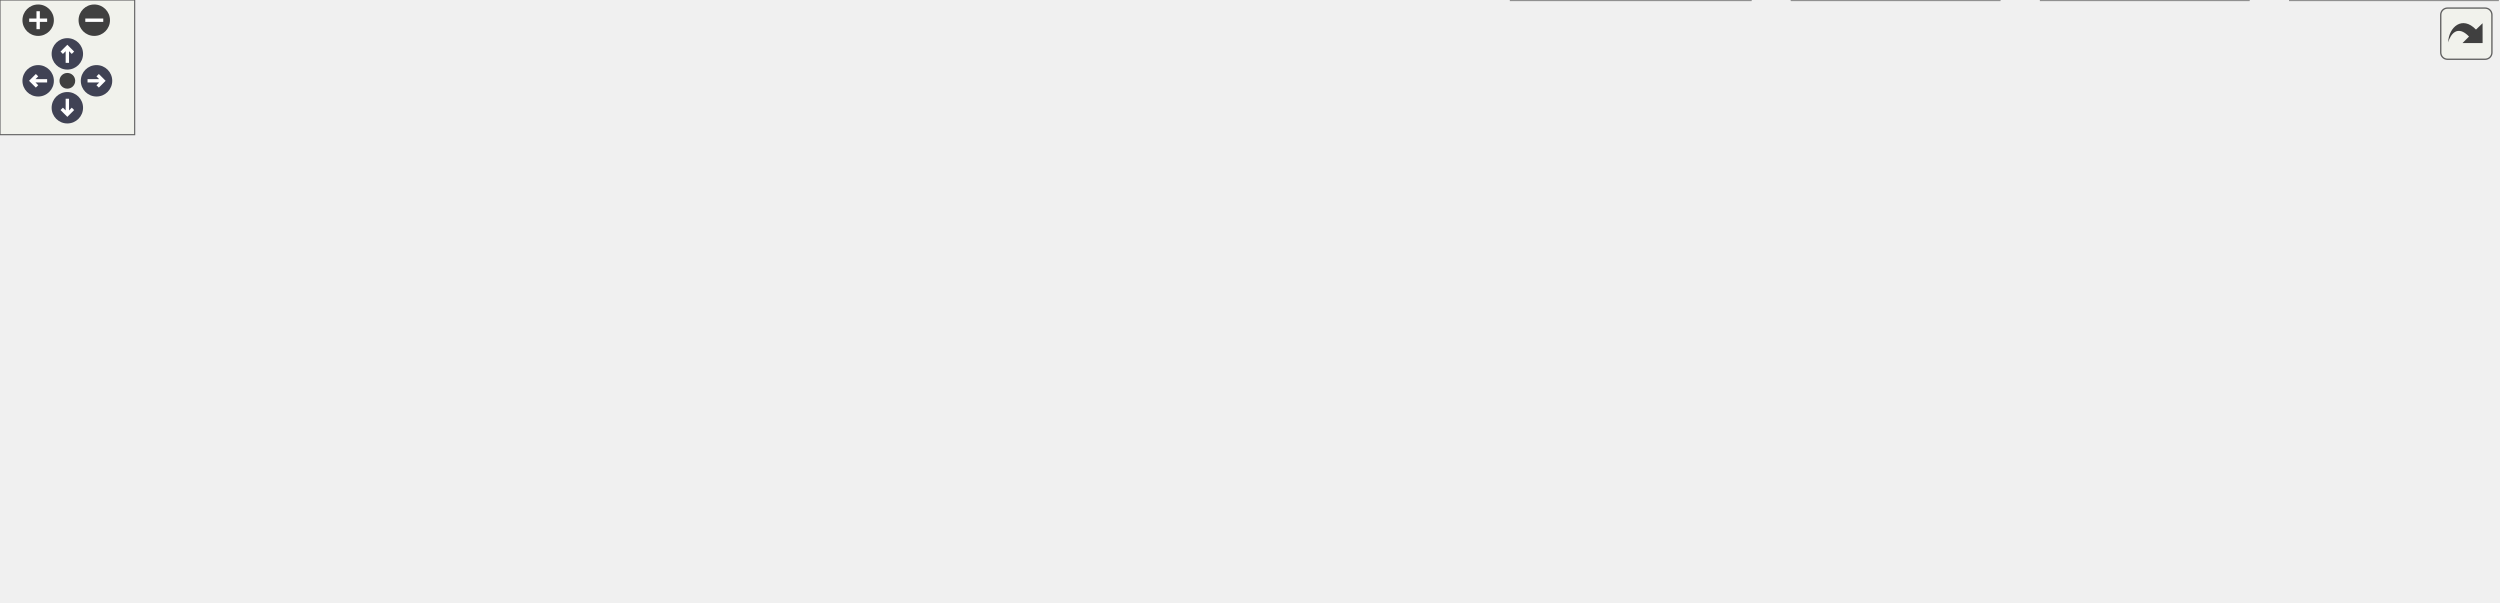
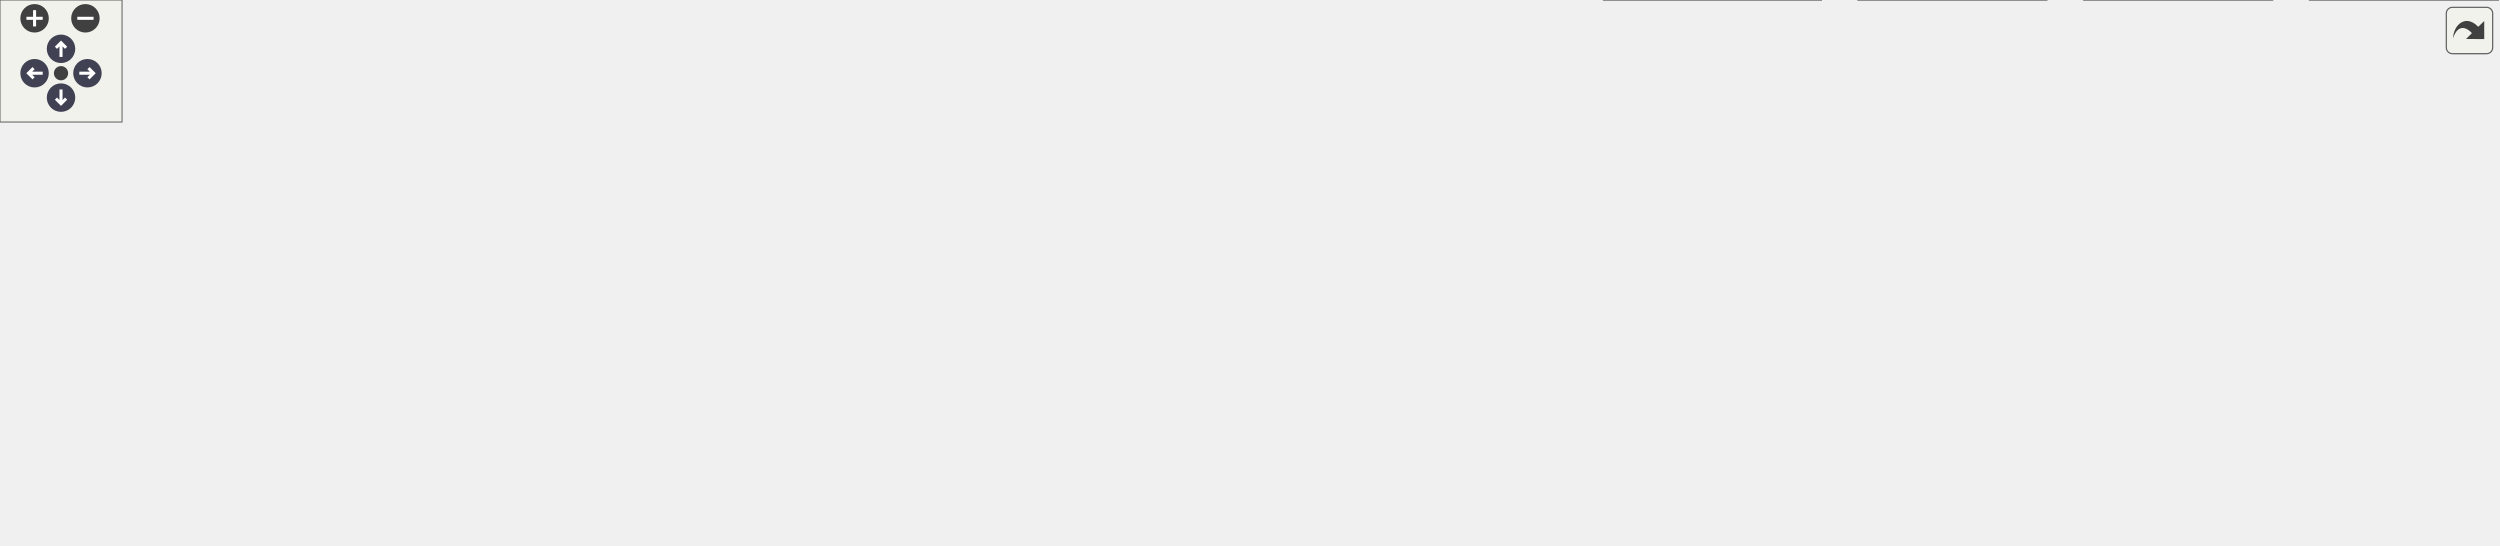
<svg xmlns="http://www.w3.org/2000/svg" xmlns:xlink="http://www.w3.org/1999/xlink" id="main" version="1.1" xml:space="preserve">
  <style type="text/css">
.node, .edge {opacity: 0.7;}
.node.selected, .edge.selected {opacity: 1;}
.edge:hover path { stroke: red; }
.edge:hover polygon { stroke: red; fill: red; }
</style>
  <defs>
    <circle id="rim" cx="0" cy="0" r="7" />
    <circle id="rim2" cx="0" cy="0" r="3.5" />
    <g id="zoomPlus">
      <use xlink:href="#rim" fill="#404040">
        <set attributeName="fill" to="#808080" begin="zoomplus.mouseover" end="zoomplus.mouseout" />
      </use>
      <path d="M-4,0h8M0,-4v8" fill="none" stroke="white" stroke-width="1.5" pointer-events="none" />
    </g>
    <g id="zoomMin">
      <use xlink:href="#rim" fill="#404040">
        <set attributeName="fill" to="#808080" begin="zoomminus.mouseover" end="zoomminus.mouseout" />
      </use>
      <path d="M-4,0h8" fill="none" stroke="white" stroke-width="1.5" pointer-events="none" />
    </g>
    <g id="arrowUp" transform="translate(30 24)">
      <use xlink:href="#rim" />
      <path pointer-events="none" fill="none" stroke="white" stroke-width="1.5" d="M0,-3.0v7 M-2.5,-0.5L0,-3.0L2.5,-0.5" />
    </g>
    <g id="arrowRight" transform="rotate(90) translate(36 -43)">
      <use xlink:href="#rim" />
      <path pointer-events="none" fill="none" stroke="white" stroke-width="1.5" d="M0,-3.0v7 M-2.5,-0.5L0,-3.0L2.5,-0.5" />
    </g>
    <g id="arrowDown" transform="rotate(180) translate(-30 -48)">
      <use xlink:href="#rim" />
      <path pointer-events="none" fill="none" stroke="white" stroke-width="1.5" d="M0,-3.0v7 M-2.5,-0.5L0,-3.0L2.5,-0.5" />
    </g>
    <g id="arrowLeft" transform="rotate(270) translate(-36 17)">
      <use xlink:href="#rim" />
      <path pointer-events="none" fill="none" stroke="white" stroke-width="1.5" d="M0,-3.0v7 M-2.5,-0.5L0,-3.0L2.5,-0.5" />
    </g>
    <g id="resetDef">
      <use xlink:href="#rim2" fill="#404040">
        <set attributeName="fill" to="#808080" begin="reset.mouseover" end="reset.mouseout" />
      </use>
    </g>
  </defs>
  <svg id="graph" class="graph">
    <g id="viewport">
      <g id="Node000001" class="node">
        <g id="a_Node000001">
          <a xlink:title=" ">
-             <polygon fill="#999999" stroke="#666666" points="326.5,-207.5 214.5,-207.5 214.5,-188.25 326.5,-188.25 326.5,-207.5" />
-             <text text-anchor="middle" x="270.5" y="-194" font-family="Helvetica,sans-Serif" font-size="10.00">src/hopscotch_hash.h</text>
+             <polygon fill="#999999" stroke="#666666" points="404,-207.5 292,-207.5 292,-188.25 404,-188.25 404,-207.5" />
+             <text text-anchor="middle" x="348" y="-194" font-family="Helvetica,sans-Serif" font-size="10.00">src/hopscotch_hash.h</text>
          </a>
        </g>
      </g>
      <g id="Node000002" class="node">
        <g id="a_Node000002">
          <a xlink:href="bhopscotch__map_8h.html" target="_top" xlink:title=" ">
-             <polygon fill="white" stroke="#666666" points="115,-152.25 0,-152.25 0,-133 115,-133 115,-152.25" />
-             <text text-anchor="middle" x="57.5" y="-138.75" font-family="Helvetica,sans-Serif" font-size="10.00">src/bhopscotch_map.h</text>
+             <polygon fill="white" stroke="#666666" points="192.5,-152.25 77.5,-152.25 77.5,-133 192.5,-133 192.5,-152.25" />
+             <text text-anchor="middle" x="135" y="-138.75" font-family="Helvetica,sans-Serif" font-size="10.00">src/bhopscotch_map.h</text>
          </a>
        </g>
      </g>
      <g id="edge1_Node000001_Node000002" class="edge">
        <g id="a_edge1_Node000001_Node000002">
          <a xlink:title=" ">
-             <path fill="none" stroke="#63b8ff" d="M223.29,-185.07C184.22,-175.3 129.52,-161.63 93.81,-152.7" />
-             <polygon fill="#63b8ff" stroke="#63b8ff" points="222.35,-188.44 232.9,-187.47 224.05,-181.65 222.35,-188.44" />
+             <path fill="none" stroke="#63b8ff" d="M300.79,-185.07C261.72,-175.3 207.02,-161.63 171.31,-152.7" />
+             <polygon fill="#63b8ff" stroke="#63b8ff" points="299.85,-188.44 310.4,-187.47 301.55,-181.65 299.85,-188.44" />
          </a>
        </g>
      </g>
      <g id="Node000003" class="node">
        <g id="a_Node000003">
          <a xlink:href="bhopscotch__set_8h.html" target="_top" xlink:title=" ">
-             <polygon fill="white" stroke="#666666" points="242.38,-152.25 132.62,-152.25 132.62,-133 242.38,-133 242.38,-152.25" />
-             <text text-anchor="middle" x="187.5" y="-138.75" font-family="Helvetica,sans-Serif" font-size="10.00">src/bhopscotch_set.h</text>
+             <polygon fill="white" stroke="#666666" points="319.88,-152.25 210.12,-152.25 210.12,-133 319.88,-133 319.88,-152.25" />
+             <text text-anchor="middle" x="265" y="-138.75" font-family="Helvetica,sans-Serif" font-size="10.00">src/bhopscotch_set.h</text>
          </a>
        </g>
      </g>
      <g id="edge2_Node000001_Node000003" class="edge">
        <g id="a_edge2_Node000001_Node000003">
          <a xlink:title=" ">
-             <path fill="none" stroke="#63b8ff" d="M247.01,-181.8C232.39,-172.42 214.07,-160.67 201.65,-152.7" />
-             <polygon fill="#63b8ff" stroke="#63b8ff" points="244.84,-184.57 255.15,-187.02 248.62,-178.68 244.84,-184.57" />
+             <path fill="none" stroke="#63b8ff" d="M324.51,-181.8C309.89,-172.42 291.57,-160.67 279.15,-152.7" />
+             <polygon fill="#63b8ff" stroke="#63b8ff" points="322.34,-184.57 332.65,-187.02 326.12,-178.68 322.34,-184.57" />
          </a>
        </g>
      </g>
      <g id="Node000004" class="node">
        <g id="a_Node000004">
          <a xlink:href="Ioex__DatabaseIO_8C.html" target="_top" xlink:title=" ">
-             <polygon fill="white" stroke="#666666" points="164.5,-24.88 10.5,-24.88 10.5,-5.63 164.5,-5.63 164.5,-24.88" />
-             <text text-anchor="middle" x="87.5" y="-11.38" font-family="Helvetica,sans-Serif" font-size="10.00">src/exodus/Ioex_DatabaseIO.C</text>
+             <polygon fill="white" stroke="#666666" points="154,-24.88 0,-24.88 0,-5.63 154,-5.63 154,-24.88" />
+             <text text-anchor="middle" x="77" y="-11.38" font-family="Helvetica,sans-Serif" font-size="10.00">src/exodus/Ioex_DatabaseIO.C</text>
          </a>
        </g>
      </g>
      <g id="edge3_Node000001_Node000004" class="edge">
        <g id="a_edge3_Node000001_Node000004">
          <a xlink:title=" ">
-             <path fill="none" stroke="#63b8ff" d="M267.94,-176.48C265.47,-163.13 260.68,-145.84 251.5,-133 213.29,-79.55 142.75,-41.64 107.98,-25.27" />
-             <polygon fill="#63b8ff" stroke="#63b8ff" points="264.47,-176.96 269.44,-186.31 271.39,-175.9 264.47,-176.96" />
+             <path fill="none" stroke="#63b8ff" d="M346.33,-176.77C344.24,-163.04 339.55,-145.19 329,-133 274.59,-70.09 179.09,-38.95 122.58,-25.33" />
+             <polygon fill="#63b8ff" stroke="#63b8ff" points="342.82,-176.9 347.44,-186.44 349.78,-176.1 342.82,-176.9" />
          </a>
        </g>
      </g>
      <g id="Node000005" class="node">
        <g id="a_Node000005">
          <a xlink:href="hopscotch__map_8h.html" target="_top" xlink:title=" ">
-             <polygon fill="white" stroke="#666666" points="410.38,-152.25 300.62,-152.25 300.62,-133 410.38,-133 410.38,-152.25" />
-             <text text-anchor="middle" x="355.5" y="-138.75" font-family="Helvetica,sans-Serif" font-size="10.00">src/hopscotch_map.h</text>
+             <polygon fill="white" stroke="#666666" points="487.88,-152.25 378.12,-152.25 378.12,-133 487.88,-133 487.88,-152.25" />
+             <text text-anchor="middle" x="433" y="-138.75" font-family="Helvetica,sans-Serif" font-size="10.00">src/hopscotch_map.h</text>
          </a>
        </g>
      </g>
      <g id="edge4_Node000001_Node000005" class="edge">
        <g id="a_edge4_Node000001_Node000005">
          <a xlink:title=" ">
-             <path fill="none" stroke="#63b8ff" d="M294.56,-181.8C309.53,-172.42 328.29,-160.67 341.01,-152.7" />
-             <polygon fill="#63b8ff" stroke="#63b8ff" points="292.82,-178.76 286.2,-187.04 296.53,-184.7 292.82,-178.76" />
-           </a>
-         </g>
-       </g>
-       <g id="Node000015" class="node">
-         <g id="a_Node000015">
+             <path fill="none" stroke="#63b8ff" d="M372.06,-181.8C387.03,-172.42 405.79,-160.67 418.51,-152.7" />
+             <polygon fill="#63b8ff" stroke="#63b8ff" points="370.32,-178.76 363.7,-187.04 374.03,-184.7 370.32,-178.76" />
+           </a>
+         </g>
+       </g>
+       <g id="Node000016" class="node">
+         <g id="a_Node000016">
          <a xlink:href="hopscotch__set_8h.html" target="_top" xlink:title=" ">
-             <polygon fill="white" stroke="#666666" points="532.75,-152.25 428.25,-152.25 428.25,-133 532.75,-133 532.75,-152.25" />
-             <text text-anchor="middle" x="480.5" y="-138.75" font-family="Helvetica,sans-Serif" font-size="10.00">src/hopscotch_set.h</text>
-           </a>
-         </g>
-       </g>
-       <g id="edge15_Node000001_Node000015" class="edge">
-         <g id="a_edge15_Node000001_Node000015">
-           <a xlink:title=" ">
-             <path fill="none" stroke="#63b8ff" d="M317.05,-185.07C355.57,-175.3 409.49,-161.63 444.7,-152.7" />
-             <polygon fill="#63b8ff" stroke="#63b8ff" points="316.42,-181.62 307.59,-187.47 318.14,-188.4 316.42,-181.62" />
+             <polygon fill="white" stroke="#666666" points="610.25,-152.25 505.75,-152.25 505.75,-133 610.25,-133 610.25,-152.25" />
+             <text text-anchor="middle" x="558" y="-138.75" font-family="Helvetica,sans-Serif" font-size="10.00">src/hopscotch_set.h</text>
+           </a>
+         </g>
+       </g>
+       <g id="edge16_Node000001_Node000016" class="edge">
+         <g id="a_edge16_Node000001_Node000016">
+           <a xlink:title=" ">
+             <path fill="none" stroke="#63b8ff" d="M394.55,-185.07C433.07,-175.3 486.99,-161.63 522.2,-152.7" />
+             <polygon fill="#63b8ff" stroke="#63b8ff" points="393.92,-181.62 385.09,-187.47 395.64,-188.4 393.92,-181.62" />
          </a>
        </g>
      </g>
      <g id="Node000006" class="node">
        <g id="a_Node000006">
          <a xlink:href="Ioex__Utils_8h.html" target="_top" xlink:title=" ">
-             <polygon fill="white" stroke="#666666" points="418.25,-91.38 298.75,-91.38 298.75,-72.12 418.25,-72.12 418.25,-91.38" />
-             <text text-anchor="middle" x="358.5" y="-77.88" font-family="Helvetica,sans-Serif" font-size="10.00">src/exodus/Ioex_Utils.h</text>
+             <polygon fill="white" stroke="#666666" points="495.75,-91.38 376.25,-91.38 376.25,-72.12 495.75,-72.12 495.75,-91.38" />
+             <text text-anchor="middle" x="436" y="-77.88" font-family="Helvetica,sans-Serif" font-size="10.00">src/exodus/Ioex_Utils.h</text>
          </a>
        </g>
      </g>
      <g id="edge5_Node000005_Node000006" class="edge">
        <g id="a_edge5_Node000005_Node000006">
          <a xlink:title=" ">
-             <path fill="none" stroke="#63b8ff" d="M356.54,-121.2C357.05,-111.17 357.64,-99.58 358.04,-91.78" />
-             <polygon fill="#63b8ff" stroke="#63b8ff" points="353.05,-121.01 356.03,-131.17 360.04,-121.36 353.05,-121.01" />
-           </a>
-         </g>
-       </g>
-       <g id="Node000010" class="node">
-         <g id="a_Node000010">
+             <path fill="none" stroke="#63b8ff" d="M434.04,-121.2C434.55,-111.17 435.14,-99.58 435.54,-91.78" />
+             <polygon fill="#63b8ff" stroke="#63b8ff" points="430.55,-121.01 433.53,-131.17 437.54,-121.36 430.55,-121.01" />
+           </a>
+         </g>
+       </g>
+       <g id="Node000011" class="node">
+         <g id="a_Node000011">
          <a xlink:href="Ioexnl__Utils_8h.html" target="_top" xlink:title=" ">
-             <polygon fill="white" stroke="#666666" points="890.75,-97 798.25,-97 798.25,-66.5 890.75,-66.5 890.75,-97" />
-             <text text-anchor="start" x="806.25" y="-83.5" font-family="Helvetica,sans-Serif" font-size="10.00">src/exonull/Ioexnl</text>
-             <text text-anchor="middle" x="844.5" y="-72.25" font-family="Helvetica,sans-Serif" font-size="10.00">_Utils.h</text>
-           </a>
-         </g>
-       </g>
-       <g id="edge10_Node000005_Node000010" class="edge">
-         <g id="a_edge10_Node000005_Node000010">
-           <a xlink:title=" ">
-             <path fill="none" stroke="#63b8ff" d="M421.83,-132.72C565.18,-114.67 721.69,-96.66 797.93,-88" />
-             <polygon fill="#63b8ff" stroke="#63b8ff" points="421.63,-129.22 412.15,-133.95 422.51,-136.16 421.63,-129.22" />
+             <polygon fill="white" stroke="#666666" points="1006.25,-97 913.75,-97 913.75,-66.5 1006.25,-66.5 1006.25,-97" />
+             <text text-anchor="start" x="921.75" y="-83.5" font-family="Helvetica,sans-Serif" font-size="10.00">src/exonull/Ioexnl</text>
+             <text text-anchor="middle" x="960" y="-72.25" font-family="Helvetica,sans-Serif" font-size="10.00">_Utils.h</text>
+           </a>
+         </g>
+       </g>
+       <g id="edge11_Node000005_Node000011" class="edge">
+         <g id="a_edge11_Node000005_Node000011">
+           <a xlink:title=" ">
+             <path fill="none" stroke="#63b8ff" d="M499.49,-132.72C657.51,-113.63 831.68,-95.66 913.29,-87.42" />
+             <polygon fill="#63b8ff" stroke="#63b8ff" points="499.15,-129.24 489.65,-133.92 500,-136.19 499.15,-129.24" />
          </a>
        </g>
      </g>
      <g id="edge7_Node000006_Node000004" class="edge">
        <g id="a_edge7_Node000006_Node000004">
          <a xlink:title=" ">
-             <path fill="none" stroke="#63b8ff" d="M309.12,-69C256.28,-56.42 173.58,-36.74 125.56,-25.31" />
-             <polygon fill="#63b8ff" stroke="#63b8ff" points="308.24,-72.38 318.77,-71.3 309.86,-65.57 308.24,-72.38" />
+             <path fill="none" stroke="#63b8ff" d="M378.24,-69.54C372.75,-68.5 367.27,-67.47 362,-66.5 281.22,-51.6 187.37,-35.24 130.1,-25.36" />
+             <polygon fill="#63b8ff" stroke="#63b8ff" points="377.48,-72.95 387.95,-71.39 378.78,-66.08 377.48,-72.95" />
          </a>
        </g>
      </g>
      <g id="Node000007" class="node">
        <g id="a_Node000007">
          <a xlink:href="Ioex__BaseDatabaseIO_8C.html" target="_top" xlink:title=" ">
-             <polygon fill="white" stroke="#666666" points="358.75,-24.88 182.25,-24.88 182.25,-5.63 358.75,-5.63 358.75,-24.88" />
-             <text text-anchor="middle" x="270.5" y="-11.38" font-family="Helvetica,sans-Serif" font-size="10.00">src/exodus/Ioex_BaseDatabaseIO.C</text>
+             <polygon fill="white" stroke="#666666" points="348.25,-24.88 171.75,-24.88 171.75,-5.63 348.25,-5.63 348.25,-24.88" />
+             <text text-anchor="middle" x="260" y="-11.38" font-family="Helvetica,sans-Serif" font-size="10.00">src/exodus/Ioex_BaseDatabaseIO.C</text>
          </a>
        </g>
      </g>
      <g id="edge6_Node000006_Node000007" class="edge">
        <g id="a_edge6_Node000006_Node000007">
          <a xlink:title=" ">
-             <path fill="none" stroke="#63b8ff" d="M337.09,-65.06C320.11,-52.61 296.97,-35.65 282.92,-25.35" />
-             <polygon fill="#63b8ff" stroke="#63b8ff" points="334.91,-67.8 345.04,-70.89 339.05,-62.15 334.91,-67.8" />
+             <path fill="none" stroke="#63b8ff" d="M400.64,-67.79C366.26,-55.19 314.93,-36.38 284.72,-25.31" />
+             <polygon fill="#63b8ff" stroke="#63b8ff" points="399.14,-70.97 409.74,-71.12 401.55,-64.4 399.14,-70.97" />
          </a>
        </g>
      </g>
      <g id="Node000008" class="node">
        <g id="a_Node000008">
          <a xlink:href="Ioex__Internals_8C.html" target="_top" xlink:title=" ">
-             <polygon fill="white" stroke="#666666" points="516,-24.88 377,-24.88 377,-5.63 516,-5.63 516,-24.88" />
-             <text text-anchor="middle" x="446.5" y="-11.38" font-family="Helvetica,sans-Serif" font-size="10.00">src/exodus/Ioex_Internals.C</text>
+             <polygon fill="white" stroke="#666666" points="505.5,-24.88 366.5,-24.88 366.5,-5.63 505.5,-5.63 505.5,-24.88" />
+             <text text-anchor="middle" x="436" y="-11.38" font-family="Helvetica,sans-Serif" font-size="10.00">src/exodus/Ioex_Internals.C</text>
          </a>
        </g>
      </g>
      <g id="edge8_Node000006_Node000008" class="edge">
        <g id="a_edge8_Node000006_Node000008">
          <a xlink:title=" ">
-             <path fill="none" stroke="#63b8ff" d="M379.91,-65.06C396.89,-52.61 420.03,-35.65 434.08,-25.35" />
-             <polygon fill="#63b8ff" stroke="#63b8ff" points="377.95,-62.15 371.96,-70.89 382.09,-67.8 377.95,-62.15" />
+             <path fill="none" stroke="#63b8ff" d="M436,-60.27C436,-48.44 436,-34.16 436,-25.14" />
+             <polygon fill="#63b8ff" stroke="#63b8ff" points="432.5,-60.27 436,-70.27 439.5,-60.27 432.5,-60.27" />
          </a>
        </g>
      </g>
      <g id="Node000009" class="node">
        <g id="a_Node000009">
          <a xlink:href="Ioex__Utils_8C.html" target="_top" xlink:title=" ">
-             <polygon fill="white" stroke="#666666" points="655.38,-24.88 533.62,-24.88 533.62,-5.63 655.38,-5.63 655.38,-24.88" />
-             <text text-anchor="middle" x="594.5" y="-11.38" font-family="Helvetica,sans-Serif" font-size="10.00">src/exodus/Ioex_Utils.C</text>
+             <polygon fill="white" stroke="#666666" points="644.88,-24.88 523.12,-24.88 523.12,-5.63 644.88,-5.63 644.88,-24.88" />
+             <text text-anchor="middle" x="584" y="-11.38" font-family="Helvetica,sans-Serif" font-size="10.00">src/exodus/Ioex_Utils.C</text>
          </a>
        </g>
      </g>
      <g id="edge9_Node000006_Node000009" class="edge">
        <g id="a_edge9_Node000006_Node000009">
          <a xlink:title=" ">
-             <path fill="none" stroke="#63b8ff" d="M402.66,-68.68C448.73,-56.09 519.89,-36.64 561.36,-25.31" />
-             <polygon fill="#63b8ff" stroke="#63b8ff" points="402,-65.23 393.27,-71.25 403.84,-71.99 402,-65.23" />
-           </a>
-         </g>
-       </g>
-       <g id="Node000011" class="node">
-         <g id="a_Node000011">
-           <a xlink:href="Ioexnl__BaseDatabaseIO_8C.html" target="_top" xlink:title=" ">
-             <polygon fill="white" stroke="#666666" points="779.88,-30.5 673.12,-30.5 673.12,0 779.88,0 779.88,-30.5" />
-             <text text-anchor="start" x="681.12" y="-17" font-family="Helvetica,sans-Serif" font-size="10.00">src/exonull/Ioexnl</text>
-             <text text-anchor="middle" x="726.5" y="-5.75" font-family="Helvetica,sans-Serif" font-size="10.00">_BaseDatabaseIO.C</text>
-           </a>
-         </g>
-       </g>
-       <g id="edge11_Node000010_Node000011" class="edge">
-         <g id="a_edge11_Node000010_Node000011">
-           <a xlink:title=" ">
-             <path fill="none" stroke="#63b8ff" d="M807.74,-60.66C790.08,-51 769.29,-39.64 753.17,-30.83" />
-             <polygon fill="#63b8ff" stroke="#63b8ff" points="805.94,-63.66 816.4,-65.39 809.3,-57.52 805.94,-63.66" />
+             <path fill="none" stroke="#63b8ff" d="M467.25,-67.13C496.14,-54.54 538.25,-36.19 563.22,-25.31" />
+             <polygon fill="#63b8ff" stroke="#63b8ff" points="466.05,-63.84 458.28,-71.04 468.84,-70.25 466.05,-63.84" />
+           </a>
+         </g>
+       </g>
+       <g id="Node000010" class="node">
+         <g id="a_Node000010">
+           <a xlink:href="io__modify_8C.html" target="_top" xlink:title=" ">
+             <polygon fill="white" stroke="#666666" points="770.75,-24.88 663.25,-24.88 663.25,-5.63 770.75,-5.63 770.75,-24.88" />
+             <text text-anchor="middle" x="717" y="-11.38" font-family="Helvetica,sans-Serif" font-size="10.00">src/main/io_modify.C</text>
+           </a>
+         </g>
+       </g>
+       <g id="edge10_Node000006_Node000010" class="edge">
+         <g id="a_edge10_Node000006_Node000010">
+           <a xlink:title=" ">
+             <path fill="none" stroke="#63b8ff" d="M486.86,-69.08C541.64,-56.5 627.64,-36.76 677.54,-25.31" />
+             <polygon fill="#63b8ff" stroke="#63b8ff" points="486.1,-65.66 477.14,-71.31 487.67,-72.48 486.1,-65.66" />
          </a>
        </g>
      </g>
      <g id="Node000012" class="node">
        <g id="a_Node000012">
-           <a xlink:href="Ioexnl__DatabaseIO_8C.html" target="_top" xlink:title=" ">
-             <polygon fill="white" stroke="#666666" points="890.75,-30.5 798.25,-30.5 798.25,0 890.75,0 890.75,-30.5" />
-             <text text-anchor="start" x="806.25" y="-17" font-family="Helvetica,sans-Serif" font-size="10.00">src/exonull/Ioexnl</text>
-             <text text-anchor="middle" x="844.5" y="-5.75" font-family="Helvetica,sans-Serif" font-size="10.00">_DatabaseIO.C</text>
-           </a>
-         </g>
-       </g>
-       <g id="edge12_Node000010_Node000012" class="edge">
-         <g id="a_edge12_Node000010_Node000012">
-           <a xlink:title=" ">
-             <path fill="none" stroke="#63b8ff" d="M844.5,-54.81C844.5,-46.64 844.5,-37.91 844.5,-30.83" />
-             <polygon fill="#63b8ff" stroke="#63b8ff" points="841,-54.6 844.5,-64.6 848,-54.6 841,-54.6" />
+           <a xlink:href="Ioexnl__BaseDatabaseIO_8C.html" target="_top" xlink:title=" ">
+             <polygon fill="white" stroke="#666666" points="895.38,-30.5 788.62,-30.5 788.62,0 895.38,0 895.38,-30.5" />
+             <text text-anchor="start" x="796.62" y="-17" font-family="Helvetica,sans-Serif" font-size="10.00">src/exonull/Ioexnl</text>
+             <text text-anchor="middle" x="842" y="-5.75" font-family="Helvetica,sans-Serif" font-size="10.00">_BaseDatabaseIO.C</text>
+           </a>
+         </g>
+       </g>
+       <g id="edge12_Node000011_Node000012" class="edge">
+         <g id="a_edge12_Node000011_Node000012">
+           <a xlink:title=" ">
+             <path fill="none" stroke="#63b8ff" d="M923.24,-60.66C905.58,-51 884.79,-39.64 868.67,-30.83" />
+             <polygon fill="#63b8ff" stroke="#63b8ff" points="921.44,-63.66 931.9,-65.39 924.8,-57.52 921.44,-63.66" />
          </a>
        </g>
      </g>
      <g id="Node000013" class="node">
        <g id="a_Node000013">
-           <a xlink:href="Ioexnl__Internals_8C.html" target="_top" xlink:title=" ">
-             <polygon fill="white" stroke="#666666" points="1001.75,-30.5 909.25,-30.5 909.25,0 1001.75,0 1001.75,-30.5" />
-             <text text-anchor="start" x="917.25" y="-17" font-family="Helvetica,sans-Serif" font-size="10.00">src/exonull/Ioexnl</text>
-             <text text-anchor="middle" x="955.5" y="-5.75" font-family="Helvetica,sans-Serif" font-size="10.00">_Internals.C</text>
-           </a>
-         </g>
-       </g>
-       <g id="edge13_Node000010_Node000013" class="edge">
-         <g id="a_edge13_Node000010_Node000013">
-           <a xlink:title=" ">
-             <path fill="none" stroke="#63b8ff" d="M879.54,-60.39C896.06,-50.79 915.39,-39.56 930.41,-30.83" />
-             <polygon fill="#63b8ff" stroke="#63b8ff" points="877.88,-57.3 871,-65.35 881.4,-63.36 877.88,-57.3" />
+           <a xlink:href="Ioexnl__DatabaseIO_8C.html" target="_top" xlink:title=" ">
+             <polygon fill="white" stroke="#666666" points="1006.25,-30.5 913.75,-30.5 913.75,0 1006.25,0 1006.25,-30.5" />
+             <text text-anchor="start" x="921.75" y="-17" font-family="Helvetica,sans-Serif" font-size="10.00">src/exonull/Ioexnl</text>
+             <text text-anchor="middle" x="960" y="-5.75" font-family="Helvetica,sans-Serif" font-size="10.00">_DatabaseIO.C</text>
+           </a>
+         </g>
+       </g>
+       <g id="edge13_Node000011_Node000013" class="edge">
+         <g id="a_edge13_Node000011_Node000013">
+           <a xlink:title=" ">
+             <path fill="none" stroke="#63b8ff" d="M960,-54.81C960,-46.64 960,-37.91 960,-30.83" />
+             <polygon fill="#63b8ff" stroke="#63b8ff" points="956.5,-54.6 960,-64.6 963.5,-54.6 956.5,-54.6" />
          </a>
        </g>
      </g>
      <g id="Node000014" class="node">
        <g id="a_Node000014">
+           <a xlink:href="Ioexnl__Internals_8C.html" target="_top" xlink:title=" ">
+             <polygon fill="white" stroke="#666666" points="1117.25,-30.5 1024.75,-30.5 1024.75,0 1117.25,0 1117.25,-30.5" />
+             <text text-anchor="start" x="1032.75" y="-17" font-family="Helvetica,sans-Serif" font-size="10.00">src/exonull/Ioexnl</text>
+             <text text-anchor="middle" x="1071" y="-5.75" font-family="Helvetica,sans-Serif" font-size="10.00">_Internals.C</text>
+           </a>
+         </g>
+       </g>
+       <g id="edge14_Node000011_Node000014" class="edge">
+         <g id="a_edge14_Node000011_Node000014">
+           <a xlink:title=" ">
+             <path fill="none" stroke="#63b8ff" d="M995.04,-60.39C1011.56,-50.79 1030.89,-39.56 1045.91,-30.83" />
+             <polygon fill="#63b8ff" stroke="#63b8ff" points="993.38,-57.3 986.5,-65.35 996.9,-63.36 993.38,-57.3" />
+           </a>
+         </g>
+       </g>
+       <g id="Node000015" class="node">
+         <g id="a_Node000015">
          <a xlink:href="Ioexnl__Utils_8C.html" target="_top" xlink:title=" ">
-             <polygon fill="white" stroke="#666666" points="1112.75,-30.5 1020.25,-30.5 1020.25,0 1112.75,0 1112.75,-30.5" />
-             <text text-anchor="start" x="1028.25" y="-17" font-family="Helvetica,sans-Serif" font-size="10.00">src/exonull/Ioexnl</text>
-             <text text-anchor="middle" x="1066.5" y="-5.75" font-family="Helvetica,sans-Serif" font-size="10.00">_Utils.C</text>
-           </a>
-         </g>
-       </g>
-       <g id="edge14_Node000010_Node000014" class="edge">
-         <g id="a_edge14_Node000010_Node000014">
-           <a xlink:title=" ">
-             <path fill="none" stroke="#63b8ff" d="M902.07,-64.02C938.77,-53.36 985.7,-39.73 1020.02,-29.75" />
-             <polygon fill="#63b8ff" stroke="#63b8ff" points="901.12,-60.66 892.49,-66.81 903.07,-67.38 901.12,-60.66" />
+             <polygon fill="white" stroke="#666666" points="1228.25,-30.5 1135.75,-30.5 1135.75,0 1228.25,0 1228.25,-30.5" />
+             <text text-anchor="start" x="1143.75" y="-17" font-family="Helvetica,sans-Serif" font-size="10.00">src/exonull/Ioexnl</text>
+             <text text-anchor="middle" x="1182" y="-5.75" font-family="Helvetica,sans-Serif" font-size="10.00">_Utils.C</text>
+           </a>
+         </g>
+       </g>
+       <g id="edge15_Node000011_Node000015" class="edge">
+         <g id="a_edge15_Node000011_Node000015">
+           <a xlink:title=" ">
+             <path fill="none" stroke="#63b8ff" d="M1017.57,-64.02C1054.27,-53.36 1101.2,-39.73 1135.52,-29.75" />
+             <polygon fill="#63b8ff" stroke="#63b8ff" points="1016.62,-60.66 1007.99,-66.81 1018.57,-67.38 1016.62,-60.66" />
          </a>
        </g>
      </g>
    </g>
  </svg>
  <g id="navigator" transform="translate(0 0)" fill="#404254">
    <rect fill="#f2f5e9" fill-opacity="0.5" stroke="#606060" stroke-width=".5" x="0" y="0" width="60" height="60" />
    <use id="zoomplus" xlink:href="#zoomPlus" x="17" y="9" />
    <use id="zoomminus" xlink:href="#zoomMin" x="42" y="9" />
    <use id="reset" xlink:href="#resetDef" x="30" y="36" />
    <use id="arrowup" xlink:href="#arrowUp" x="0" y="0" />
    <use id="arrowright" xlink:href="#arrowRight" x="0" y="0" />
    <use id="arrowdown" xlink:href="#arrowDown" x="0" y="0" />
    <use id="arrowleft" xlink:href="#arrowLeft" x="0" y="0" />
  </g>
  <svg viewBox="0 0 15 15" width="100%" height="30px" preserveAspectRatio="xMaxYMin meet">
    <g id="arrow_out" transform="scale(0.3 0.3)">
      <a xlink:href="hopscotch__hash_8h__dep__incl_org.svg" target="_base">
        <rect id="button" ry="5" rx="5" y="6" x="6" height="38" width="38" fill="#f2f5e9" fill-opacity="0.5" stroke="#606060" stroke-width="1.0" />
        <path id="arrow" d="M 11.5,31.437 C 11.94,20.098 22.043,11.323 32.159,21.979 L 37.069,17.246 C 37.069,17.246 37.088,32 37.088,32 L 22.16,31.978 C 22.16,31.978 26.998,27.14 26.998,27.14 C 18.529,18.264 13.292,25.23 11.5,31.437 z" style="fill:#404040;" />
      </a>
    </g>
  </svg>
  <style type="text/css">

[data-mouse-over-selected='false'] { opacity: 0.7; }
[data-mouse-over-selected='true']  { opacity: 1.0; }

</style>
</svg>
